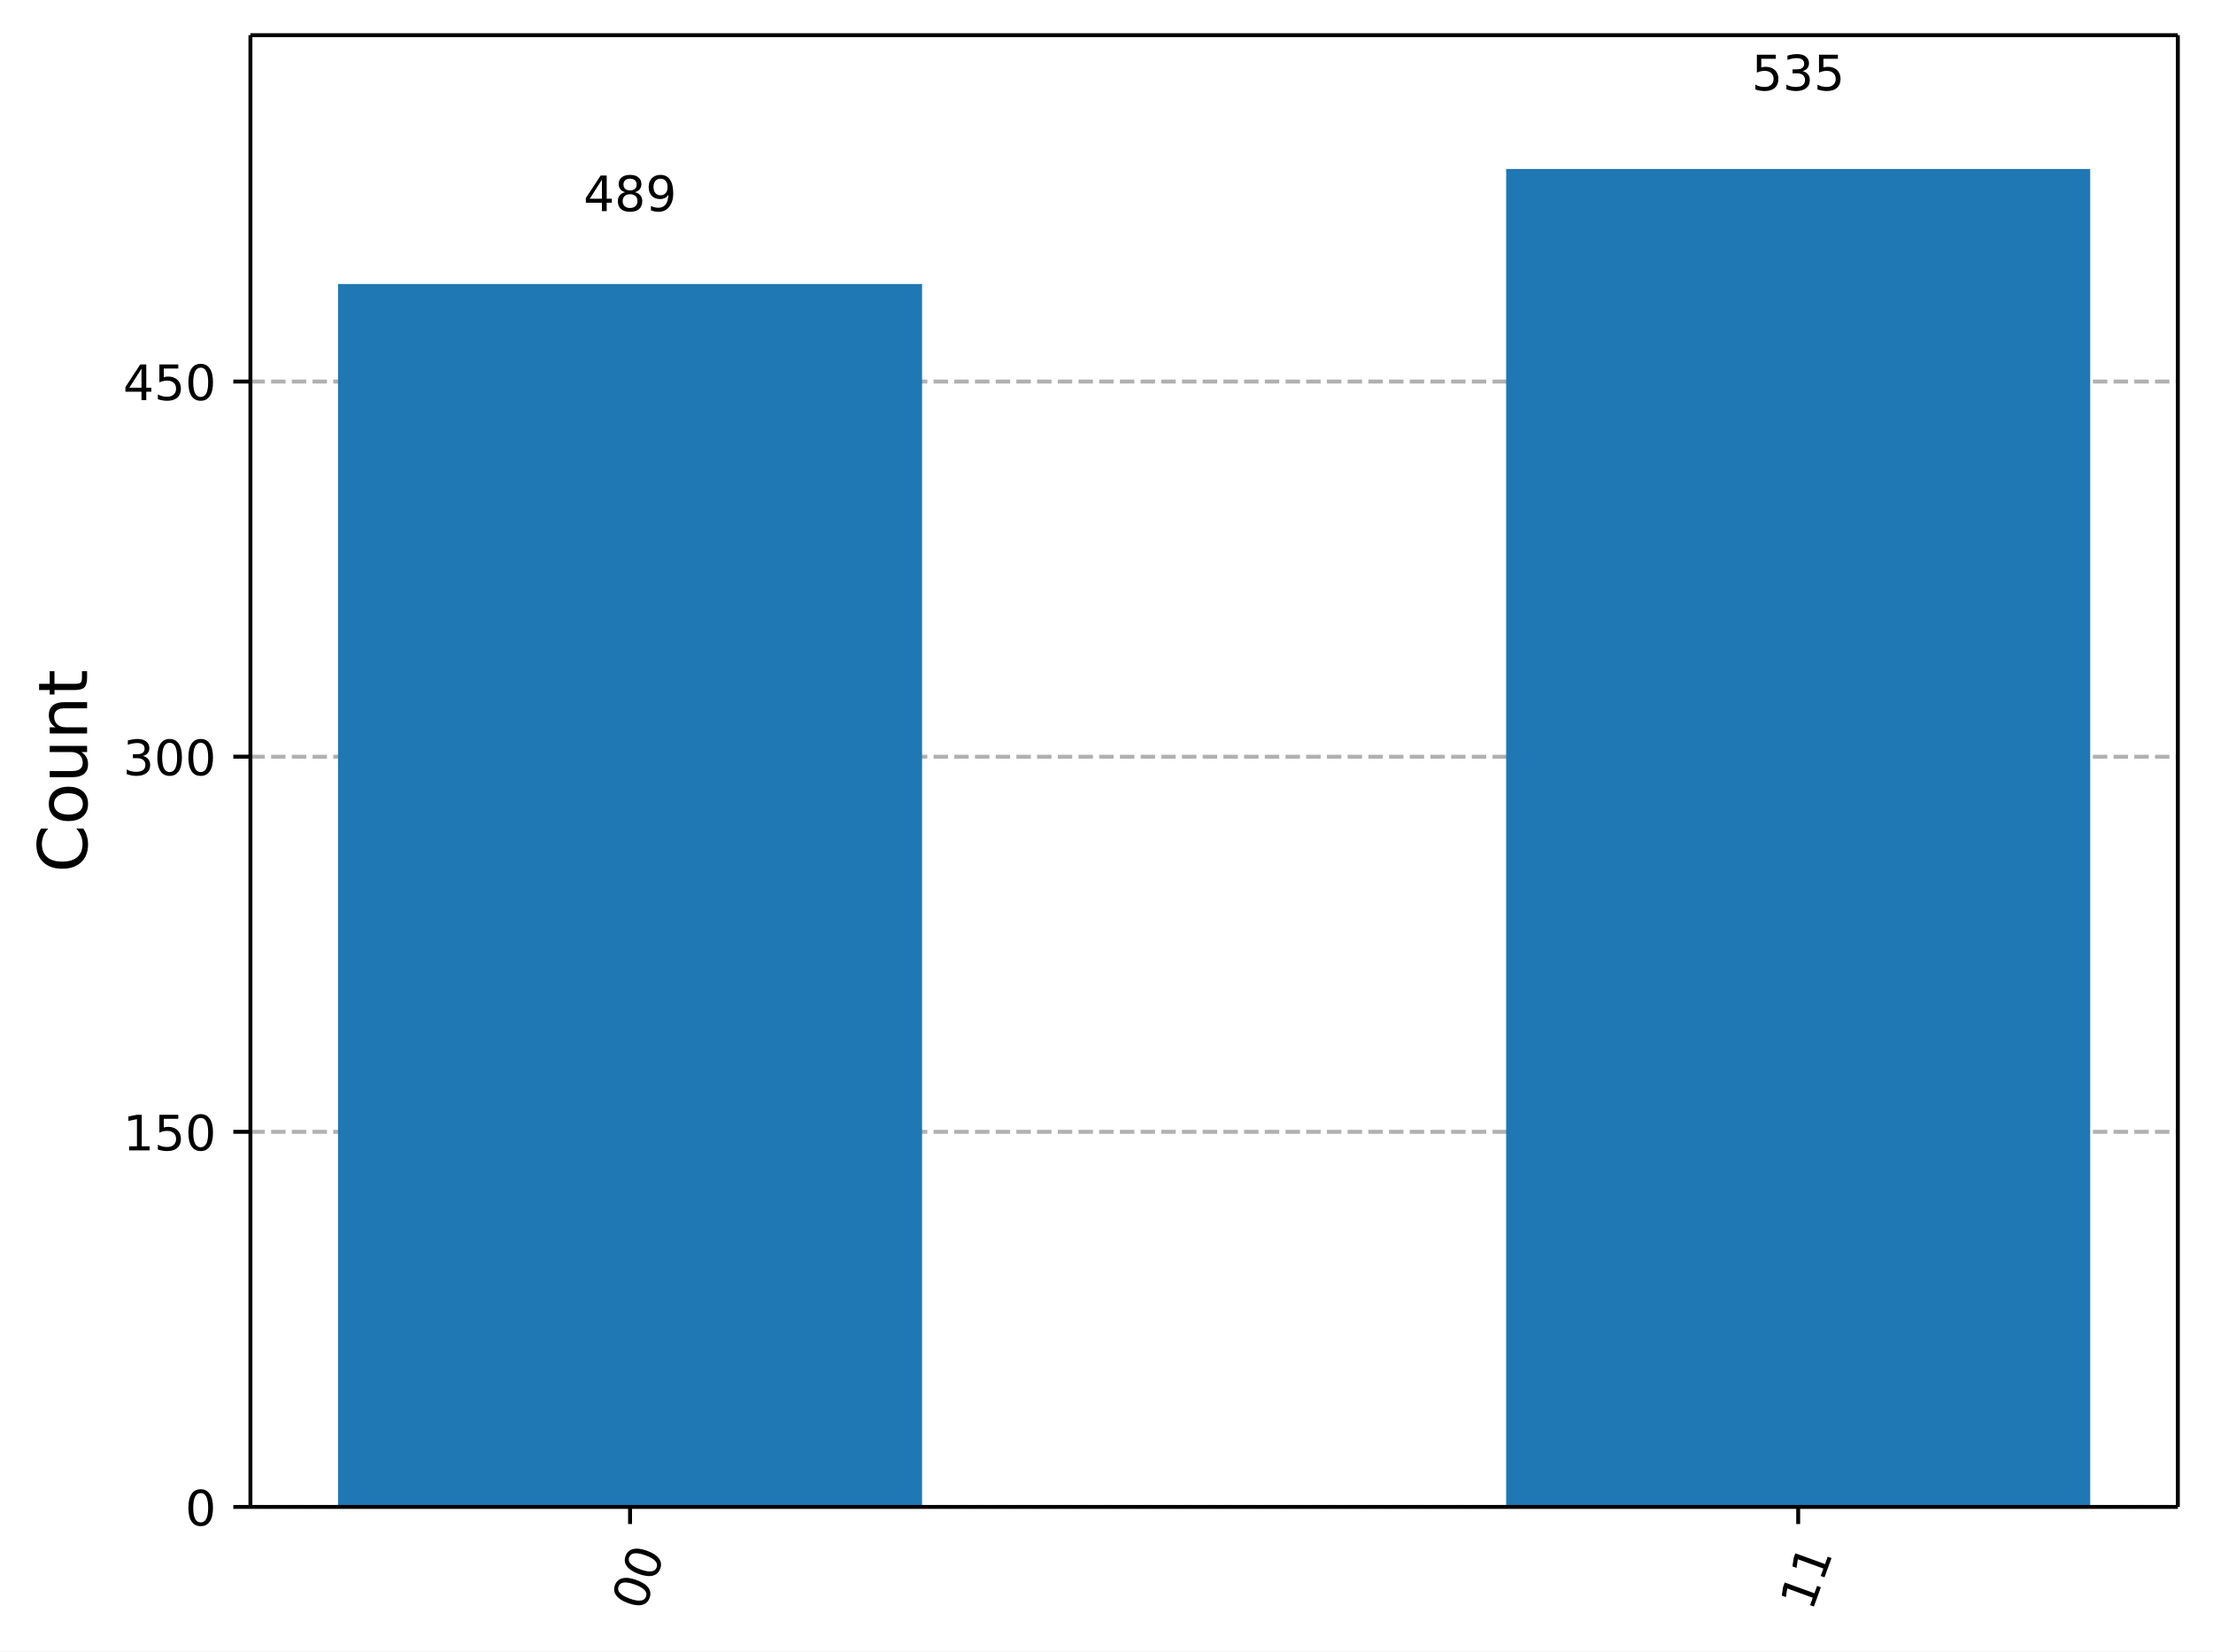
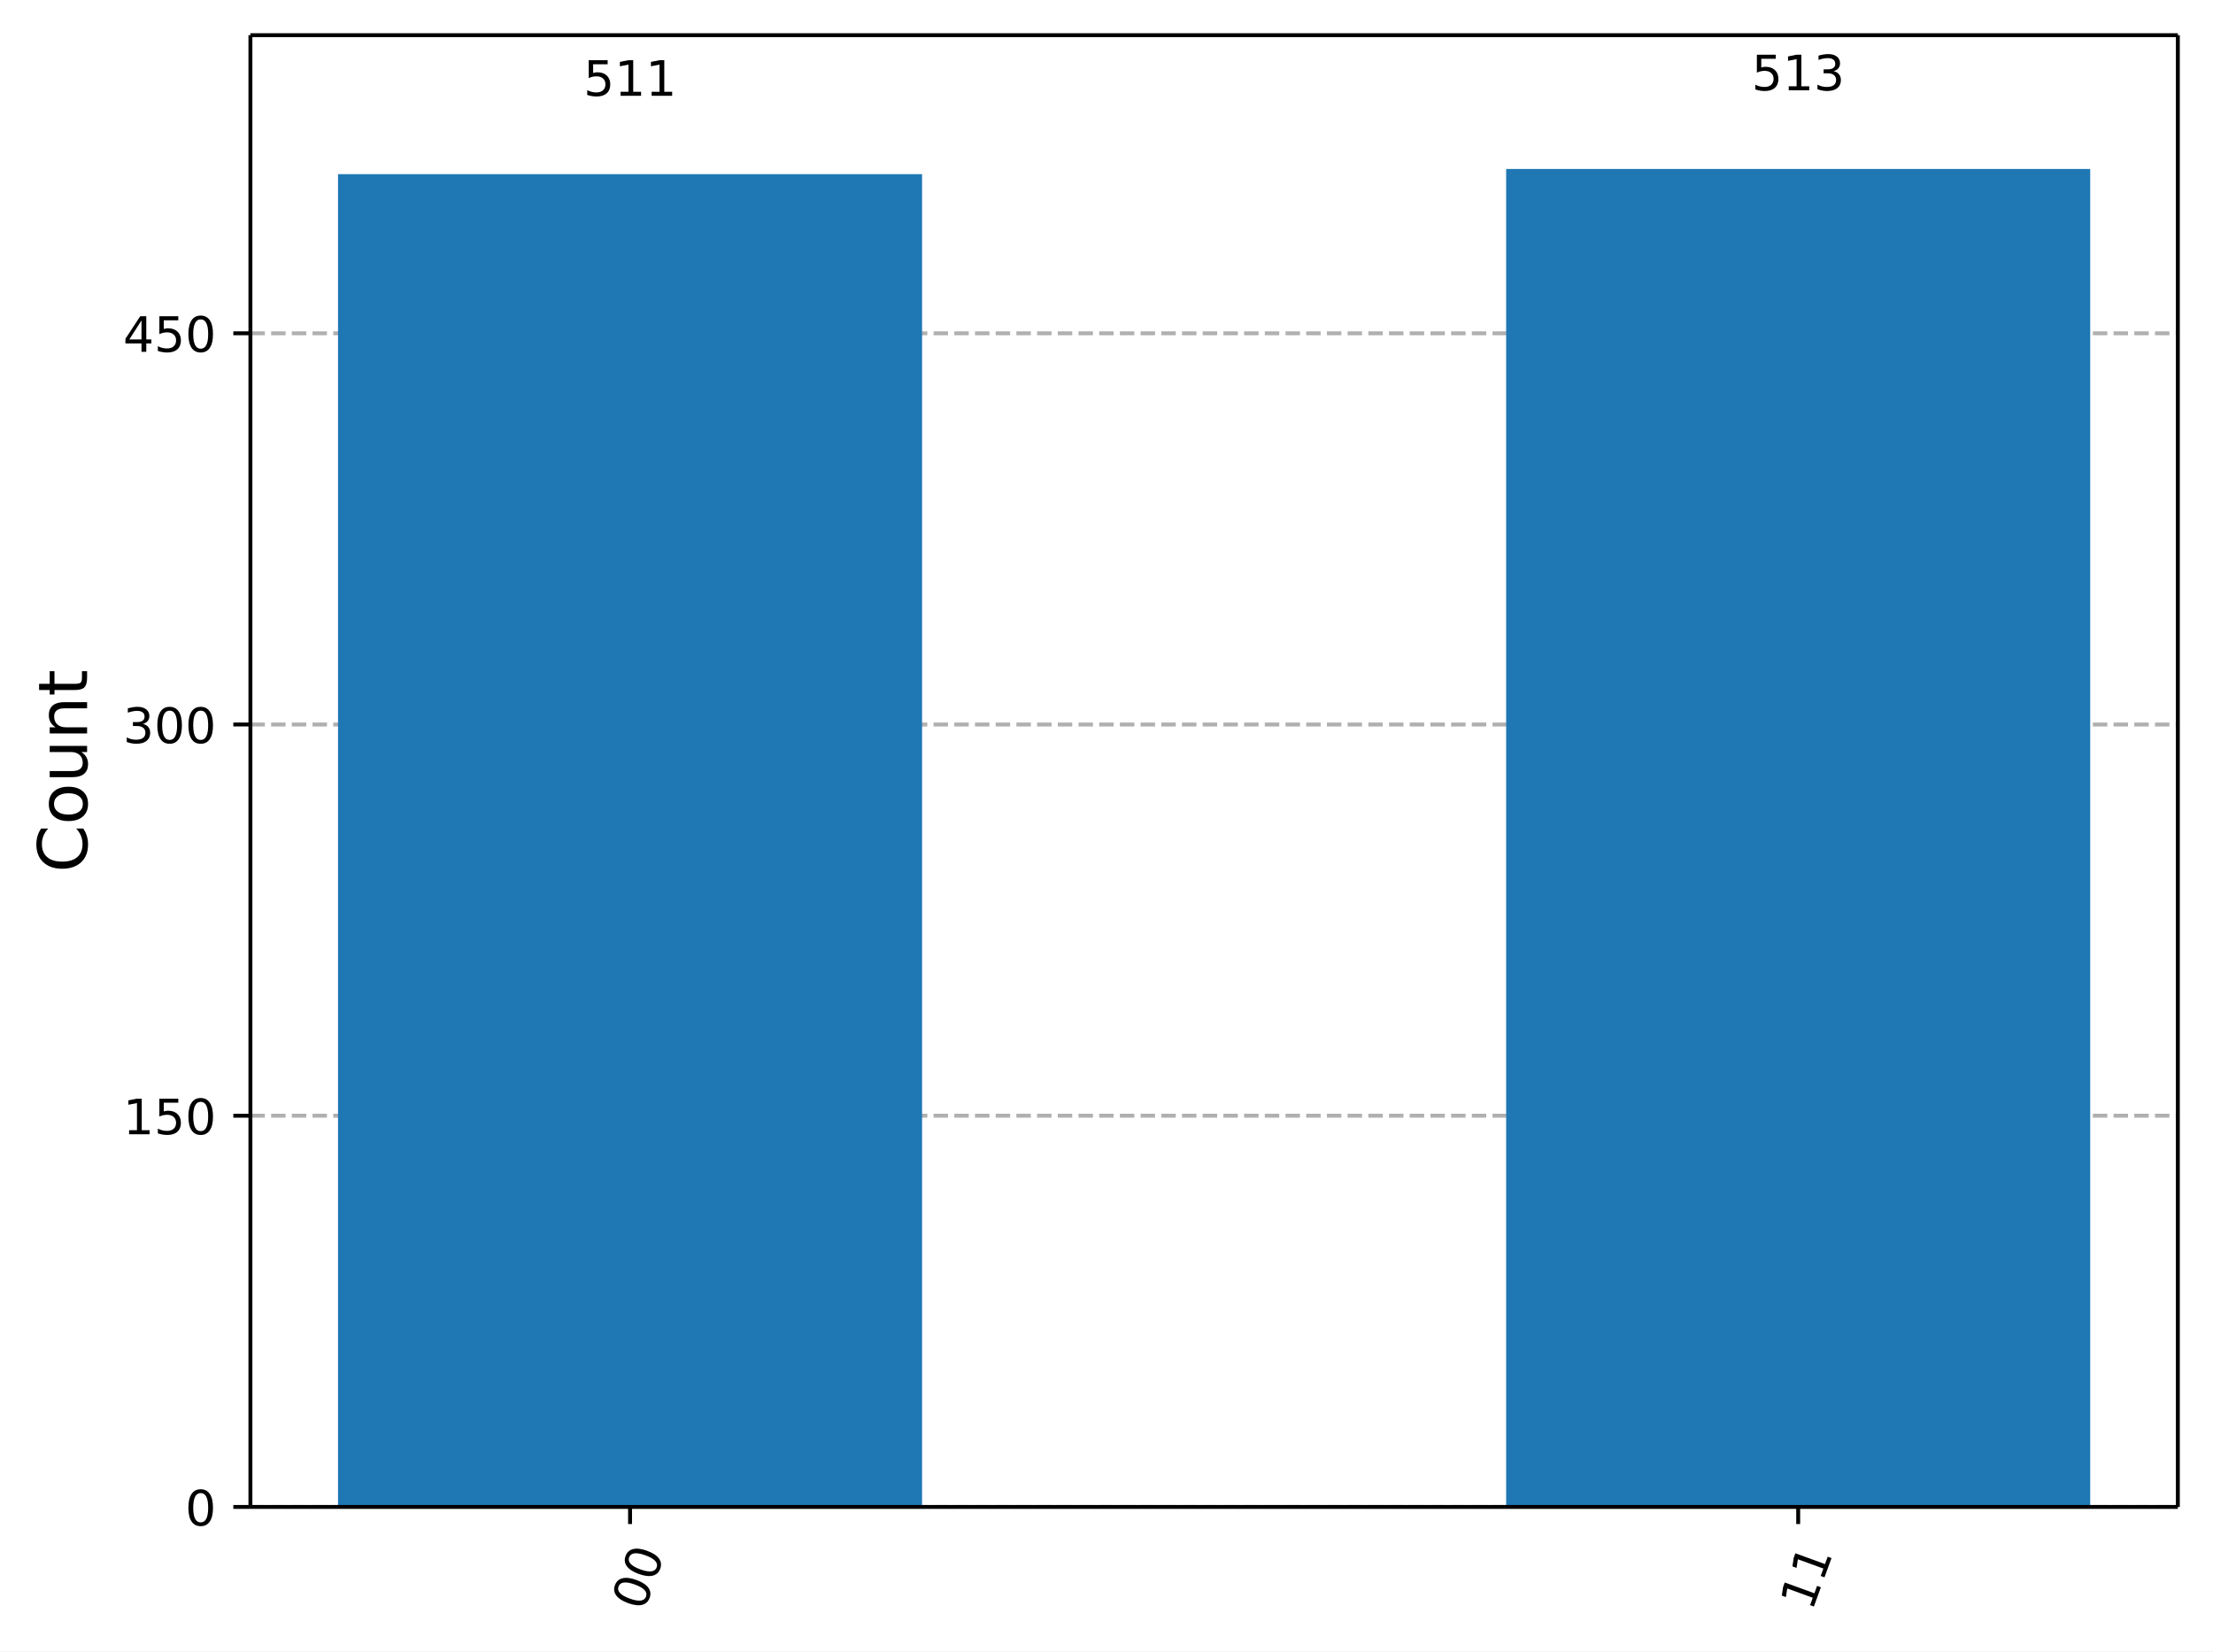
<svg xmlns="http://www.w3.org/2000/svg" xmlns:xlink="http://www.w3.org/1999/xlink" width="453.25pt" height="338.18pt" version="1.1" viewBox="0 0 453.25 338.18">
  <defs>
    <style type="text/css">*{stroke-linejoin: round; stroke-linecap: butt}</style>
  </defs>
  <path d="m0 338.18h453.25v-338.18h-453.25z" fill="#ffffff" />
  <path d="m51.288 308.6h394.76v-301.4h-394.76z" fill="#ffffff" />
  <defs>
    <path id="ce6a8b9ead1" d="m0 0v3.5" stroke="#000000" stroke-width=".8" />
  </defs>
  <use x="129.043" y="308.601" stroke="#000000" stroke-width=".8" xlink:href="#ce6a8b9ead1" />
  <g transform="translate(131.83 330.16) rotate(-70) scale(.1 -.1)">
    <defs>
      <path id="DejaVuSans-13" transform="scale(.015625)" d="m2034 4250q-487 0-733-480-245-479-245-1442 0-959 245-1439 246-480 733-480 491 0 736 480 246 480 246 1439 0 963-246 1442-245 480-736 480zm0 500q785 0 1199-621 414-620 414-1801 0-1178-414-1799-414-620-1199-620-784 0-1198 620-414 621-414 1799 0 1181 414 1801 414 621 1198 621z" />
    </defs>
    <use xlink:href="#DejaVuSans-13" />
    <use transform="translate(63.625)" xlink:href="#DejaVuSans-13" />
  </g>
  <use x="368.292" y="308.601" stroke="#000000" stroke-width=".8" xlink:href="#ce6a8b9ead1" />
  <g transform="translate(371.08 330.16) rotate(-70) scale(.1 -.1)">
    <defs>
      <path id="DejaVuSans-14" transform="scale(.015625)" d="m794 531h1031v3560l-1122-225v575l1116 225h631v-4135h1031v-531h-2687v531z" />
    </defs>
    <use xlink:href="#DejaVuSans-14" />
    <use transform="translate(63.625)" xlink:href="#DejaVuSans-14" />
  </g>
  <path d="m51.288 308.6h394.76" clip-path="url(#8ec61b2ba42)" fill="none" stroke="#b0b0b0" stroke-dasharray="2.96,1.28" stroke-width=".8" />
  <defs>
    <path id="e135dd8bde7" d="m0 0h-3.5" stroke="#000000" stroke-width=".8" />
  </defs>
  <use x="51.288" y="308.601" stroke="#000000" stroke-width=".8" xlink:href="#e135dd8bde7" />
  <g transform="translate(37.925 312.4) scale(.1 -.1)">
    <use xlink:href="#DejaVuSans-13" />
  </g>
-   <path d="m51.288 231.78h394.76" clip-path="url(#8ec61b2ba42)" fill="none" stroke="#b0b0b0" stroke-dasharray="2.96,1.28" stroke-width=".8" />
-   <use x="51.288" y="231.779" stroke="#000000" stroke-width=".8" xlink:href="#e135dd8bde7" />
-   <g transform="translate(25.2 235.58) scale(.1 -.1)">
+   <path d="m51.288 228.48h394.76" clip-path="url(#8ec61b2ba42)" fill="none" stroke="#b0b0b0" stroke-dasharray="2.96,1.28" stroke-width=".8" />
+   <use x="51.288" y="228.484" stroke="#000000" stroke-width=".8" xlink:href="#e135dd8bde7" />
+   <g transform="translate(25.2 232.28) scale(.1 -.1)">
    <defs>
      <path id="DejaVuSans-18" transform="scale(.015625)" d="m691 4666h2478v-532h-1900v-1143q137 47 274 70 138 23 276 23 781 0 1237-428 457-428 457-1159 0-753-469-1171-469-417-1322-417-294 0-599 50-304 50-629 150v635q281-153 581-228t634-75q541 0 856 284 316 284 316 772 0 487-316 771-315 285-856 285-253 0-505-56-251-56-513-175v2344z" />
    </defs>
    <use xlink:href="#DejaVuSans-14" />
    <use transform="translate(63.625)" xlink:href="#DejaVuSans-18" />
    <use transform="translate(127.25)" xlink:href="#DejaVuSans-13" />
  </g>
-   <path d="m51.288 154.96h394.76" clip-path="url(#8ec61b2ba42)" fill="none" stroke="#b0b0b0" stroke-dasharray="2.96,1.28" stroke-width=".8" />
-   <use x="51.288" y="154.956" stroke="#000000" stroke-width=".8" xlink:href="#e135dd8bde7" />
-   <g transform="translate(25.2 158.75) scale(.1 -.1)">
+   <path d="m51.288 148.37h394.76" clip-path="url(#8ec61b2ba42)" fill="none" stroke="#b0b0b0" stroke-dasharray="2.96,1.28" stroke-width=".8" />
+   <use x="51.288" y="148.367" stroke="#000000" stroke-width=".8" xlink:href="#e135dd8bde7" />
+   <g transform="translate(25.2 152.17) scale(.1 -.1)">
    <defs>
      <path id="DejaVuSans-16" transform="scale(.015625)" d="m2597 2516q453-97 707-404 255-306 255-756 0-690-475-1069-475-378-1350-378-293 0-604 58t-642 174v609q262-153 574-231 313-78 654-78 593 0 904 234t311 681q0 413-289 645-289 233-804 233h-544v519h569q465 0 712 186t247 536q0 359-255 551-254 193-729 193-260 0-557-57-297-56-653-174v562q360 100 674 150t592 50q719 0 1137-327 419-326 419-882 0-388-222-655t-631-370z" />
    </defs>
    <use xlink:href="#DejaVuSans-16" />
    <use transform="translate(63.625)" xlink:href="#DejaVuSans-13" />
    <use transform="translate(127.25)" xlink:href="#DejaVuSans-13" />
  </g>
-   <path d="m51.288 78.133h394.76" clip-path="url(#8ec61b2ba42)" fill="none" stroke="#b0b0b0" stroke-dasharray="2.96,1.28" stroke-width=".8" />
-   <use x="51.288" y="78.133" stroke="#000000" stroke-width=".8" xlink:href="#e135dd8bde7" />
-   <g transform="translate(25.2 81.932) scale(.1 -.1)">
+   <path d="m51.288 68.249h394.76" clip-path="url(#8ec61b2ba42)" fill="none" stroke="#b0b0b0" stroke-dasharray="2.96,1.28" stroke-width=".8" />
+   <use x="51.288" y="68.249" stroke="#000000" stroke-width=".8" xlink:href="#e135dd8bde7" />
+   <g transform="translate(25.2 72.048) scale(.1 -.1)">
    <defs>
      <path id="DejaVuSans-17" transform="scale(.015625)" d="m2419 4116-1594-2491h1594v2491zm-166 550h794v-3041h666v-525h-666v-1100h-628v1100h-2106v609l1940 2957z" />
    </defs>
    <use xlink:href="#DejaVuSans-17" />
    <use transform="translate(63.625)" xlink:href="#DejaVuSans-18" />
    <use transform="translate(127.25)" xlink:href="#DejaVuSans-13" />
  </g>
  <g transform="translate(17.837 178.69) rotate(-90) scale(.14 -.14)">
    <defs>
      <path id="DejaVuSans-26" transform="scale(.015625)" d="m4122 4306v-665q-319 297-680 443-361 147-767 147-800 0-1225-489t-425-1414q0-922 425-1411t1225-489q406 0 767 147t680 444v-660q-331-225-702-338-370-112-782-112-1060 0-1670 648-609 649-609 1771 0 1125 609 1773 610 649 1670 649 418 0 788-111 371-111 696-333z" />
      <path id="DejaVuSans-52" transform="scale(.015625)" d="m1959 3097q-462 0-731-361t-269-989 267-989q268-361 733-361 460 0 728 362 269 363 269 988 0 622-269 986-268 364-728 364zm0 487q750 0 1178-488 429-487 429-1349 0-859-429-1349-428-489-1178-489-753 0-1180 489-426 490-426 1349 0 862 426 1349 427 488 1180 488z" />
      <path id="DejaVuSans-58" transform="scale(.015625)" d="m544 1381v2119h575v-2097q0-497 193-746 194-248 582-248 465 0 735 297 271 297 271 810v1984h575v-3500h-575v538q-209-319-486-474-276-155-642-155-603 0-916 375-312 375-312 1097zm1447 2203z" />
      <path id="DejaVuSans-51" transform="scale(.015625)" d="m3513 2113v-2113h-575v2094q0 497-194 743-194 247-581 247-466 0-735-297-269-296-269-809v-1978h-578v3500h578v-544q207 316 486 472 280 156 646 156 603 0 912-373 310-373 310-1098z" />
      <path id="DejaVuSans-57" transform="scale(.015625)" d="m1172 4494v-994h1184v-447h-1184v-1900q0-428 117-550t477-122h590v-481h-590q-666 0-919 248-253 249-253 905v1900h-422v447h422v994h578z" />
    </defs>
    <use xlink:href="#DejaVuSans-26" />
    <use transform="translate(69.828)" xlink:href="#DejaVuSans-52" />
    <use transform="translate(131.02)" xlink:href="#DejaVuSans-58" />
    <use transform="translate(194.39)" xlink:href="#DejaVuSans-51" />
    <use transform="translate(257.77)" xlink:href="#DejaVuSans-57" />
  </g>
-   <path d="m69.231 308.6h119.62v-250.44h-119.62z" clip-path="url(#8ec61b2ba42)" fill="#1f77b4" />
+   <path d="m69.231 308.6h119.62v-272.93h-119.62z" clip-path="url(#8ec61b2ba42)" fill="#1f77b4" />
  <path d="m308.48 308.6h119.62v-274h-119.62z" clip-path="url(#8ec61b2ba42)" fill="#1f77b4" />
  <path d="m51.288 308.6v-301.4" fill="none" stroke="#000000" stroke-linecap="square" stroke-width=".8" />
  <path d="m446.05 308.6v-301.4" fill="none" stroke="#000000" stroke-linecap="square" stroke-width=".8" />
  <path d="m51.288 308.6h394.76" fill="none" stroke="#000000" stroke-linecap="square" stroke-width=".8" />
  <path d="m51.288 7.2h394.76" fill="none" stroke="#000000" stroke-linecap="square" stroke-width=".8" />
-   <g transform="translate(119.5 43.235) scale(.1 -.1)">
-     <defs>
-       <path id="DejaVuSans-1b" transform="scale(.015625)" d="m2034 2216q-450 0-708-241-257-241-257-662 0-422 257-663 258-241 708-241t709 242q260 243 260 662 0 421-258 662-257 241-711 241zm-631 268q-406 100-633 378-226 279-226 679 0 559 398 884 399 325 1092 325 697 0 1094-325t397-884q0-400-227-679-226-278-629-378 456-106 710-416 255-309 255-755 0-679-414-1042-414-362-1186-362-771 0-1186 362-414 363-414 1042 0 446 256 755 257 310 713 416zm-231 997q0-362 226-565 227-203 636-203 407 0 636 203 230 203 230 565 0 363-230 566-229 203-636 203-409 0-636-203-226-203-226-566z" />
-       <path id="DejaVuSans-1c" transform="scale(.015625)" d="m703 97v575q238-113 481-172 244-59 479-59 625 0 954 420 330 420 377 1277-181-269-460-413-278-144-615-144-700 0-1108 423-408 424-408 1159 0 718 425 1152 425 435 1131 435 810 0 1236-621 427-620 427-1801 0-1103-524-1761-523-658-1407-658-238 0-482 47-243 47-506 141zm1256 1978q425 0 673 290 249 291 249 798 0 503-249 795-248 292-673 292t-673-292-248-795q0-507 248-798 248-290 673-290z" />
-     </defs>
-     <use xlink:href="#DejaVuSans-17" />
-     <use transform="translate(63.625)" xlink:href="#DejaVuSans-1b" />
-     <use transform="translate(127.25)" xlink:href="#DejaVuSans-1c" />
+   <g transform="translate(119.5 19.619) scale(.1 -.1)">
+     <use xlink:href="#DejaVuSans-18" />
+     <use transform="translate(63.625)" xlink:href="#DejaVuSans-14" />
+     <use transform="translate(127.25)" xlink:href="#DejaVuSans-14" />
  </g>
  <g transform="translate(358.75 18.498) scale(.1 -.1)">
    <use xlink:href="#DejaVuSans-18" />
-     <use transform="translate(63.625)" xlink:href="#DejaVuSans-16" />
-     <use transform="translate(127.25)" xlink:href="#DejaVuSans-18" />
+     <use transform="translate(63.625)" xlink:href="#DejaVuSans-14" />
+     <use transform="translate(127.25)" xlink:href="#DejaVuSans-16" />
  </g>
  <defs>
    <clipPath id="8ec61b2ba42">
      <rect x="51.288" y="7.2" width="394.76" height="301.4" />
    </clipPath>
  </defs>
</svg>
